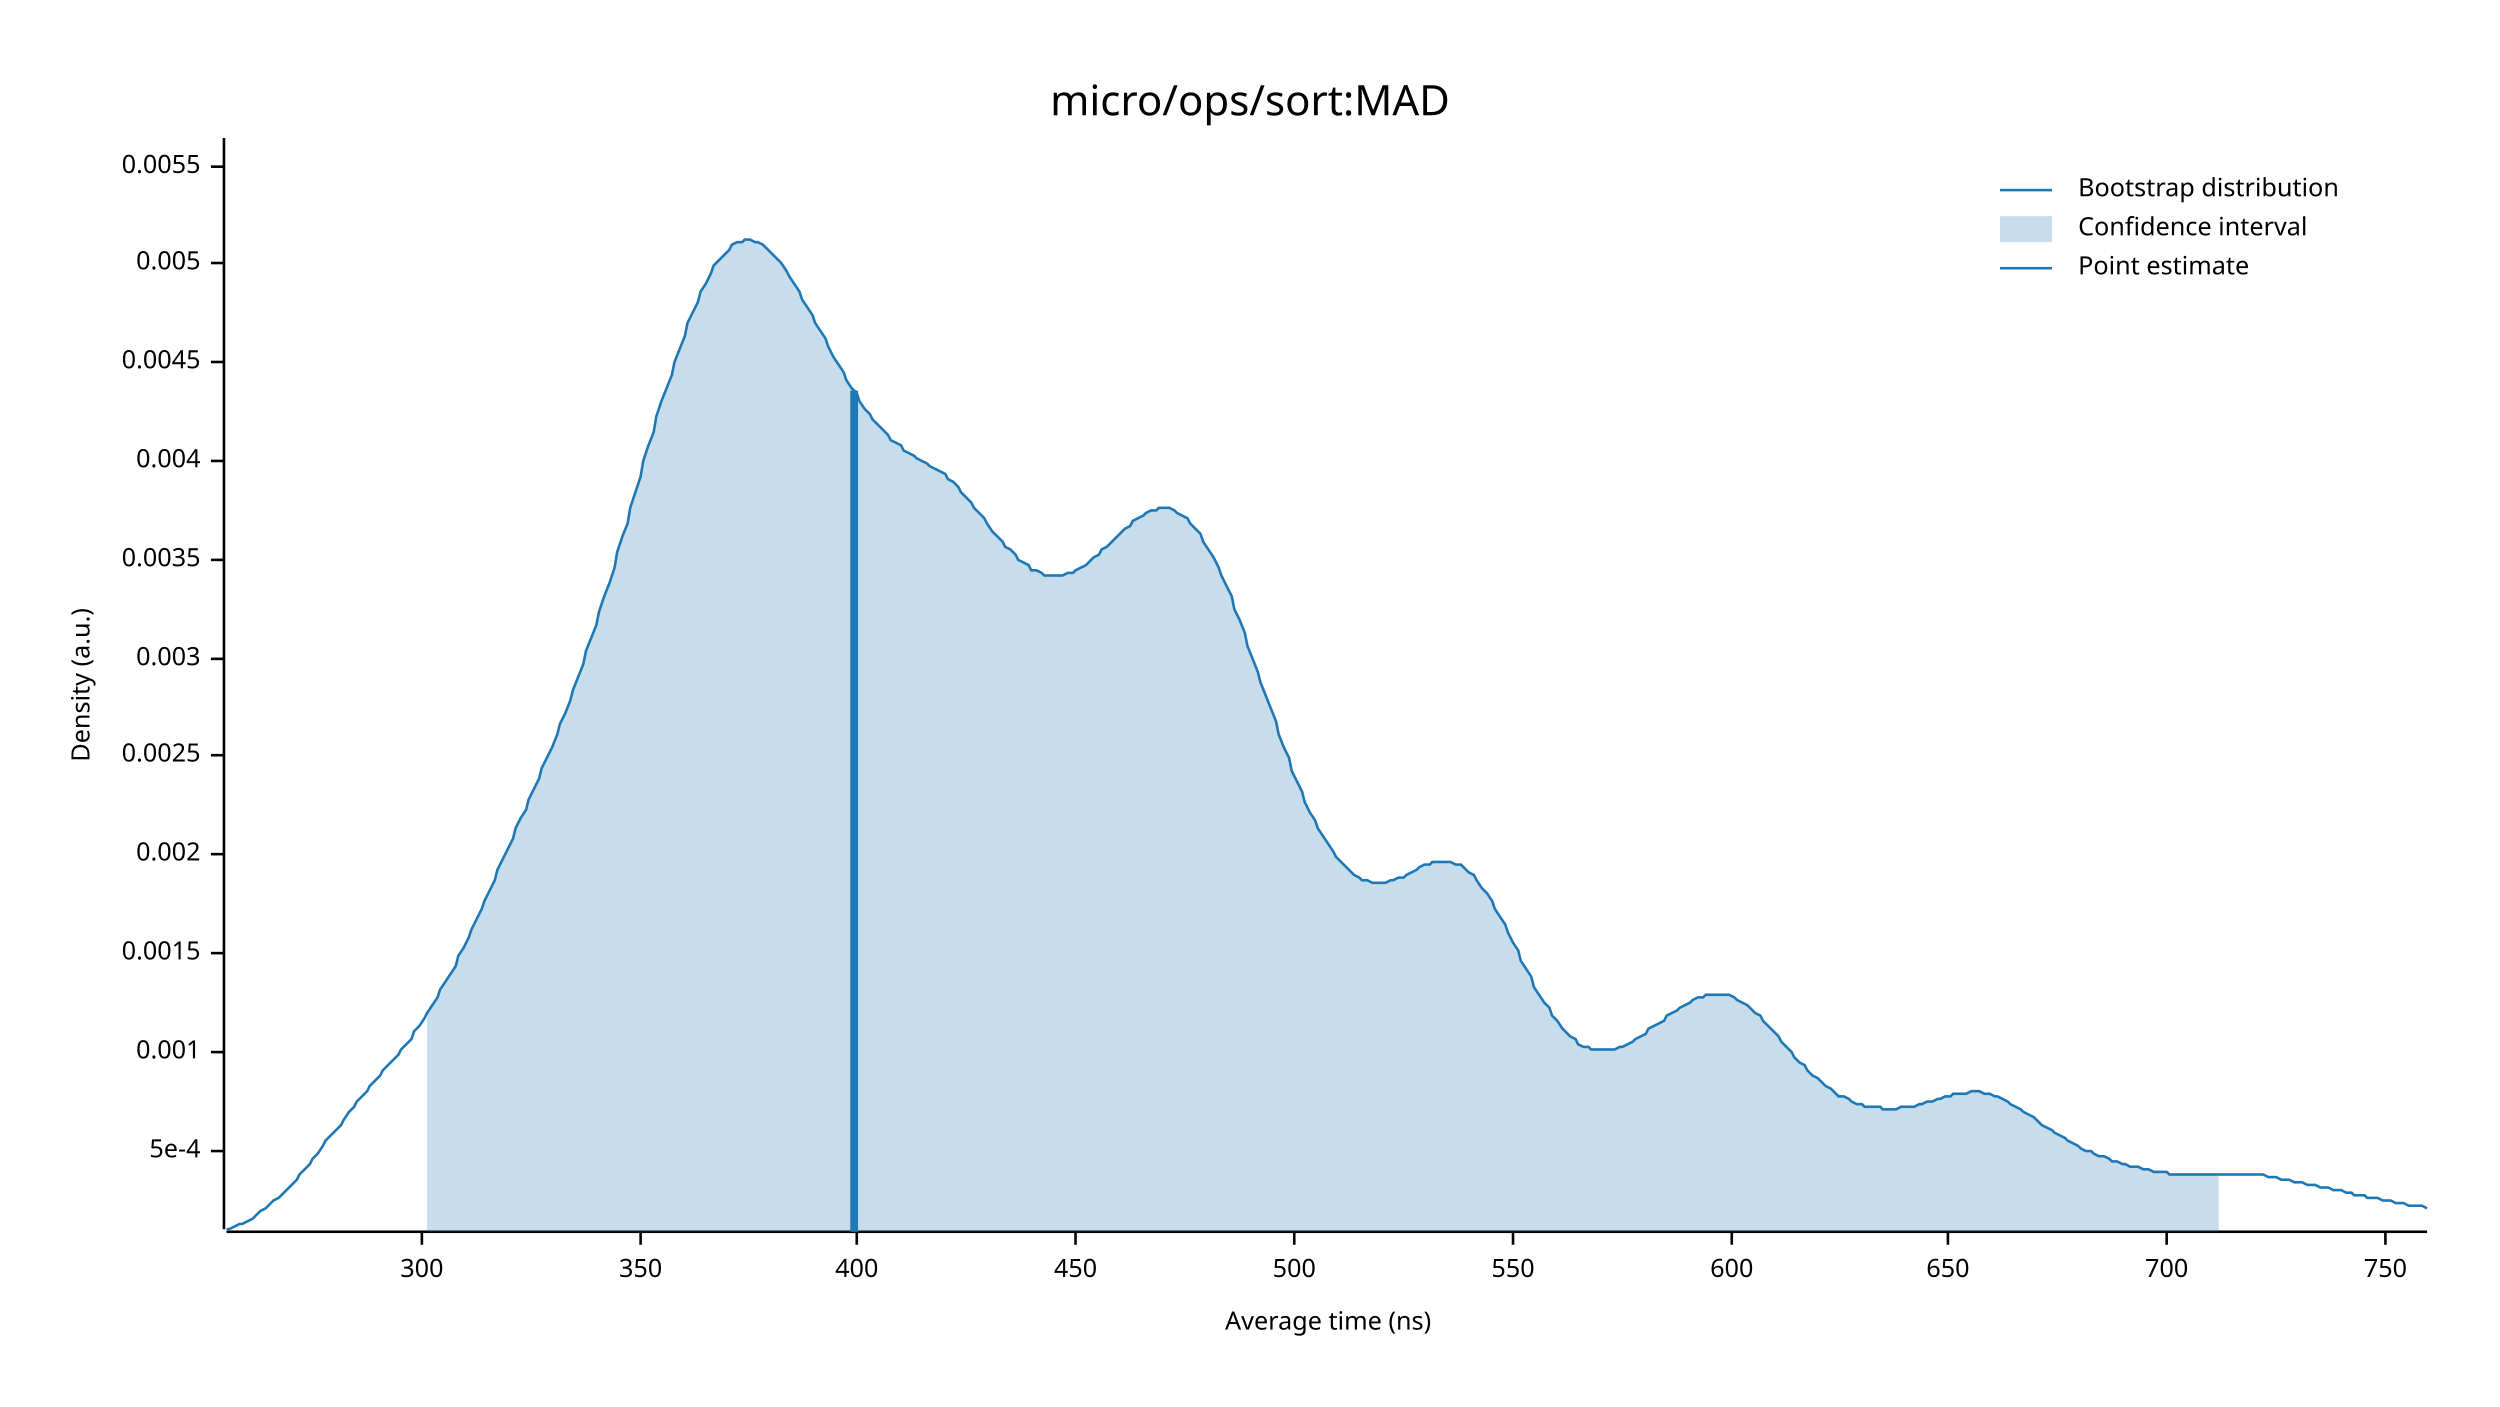
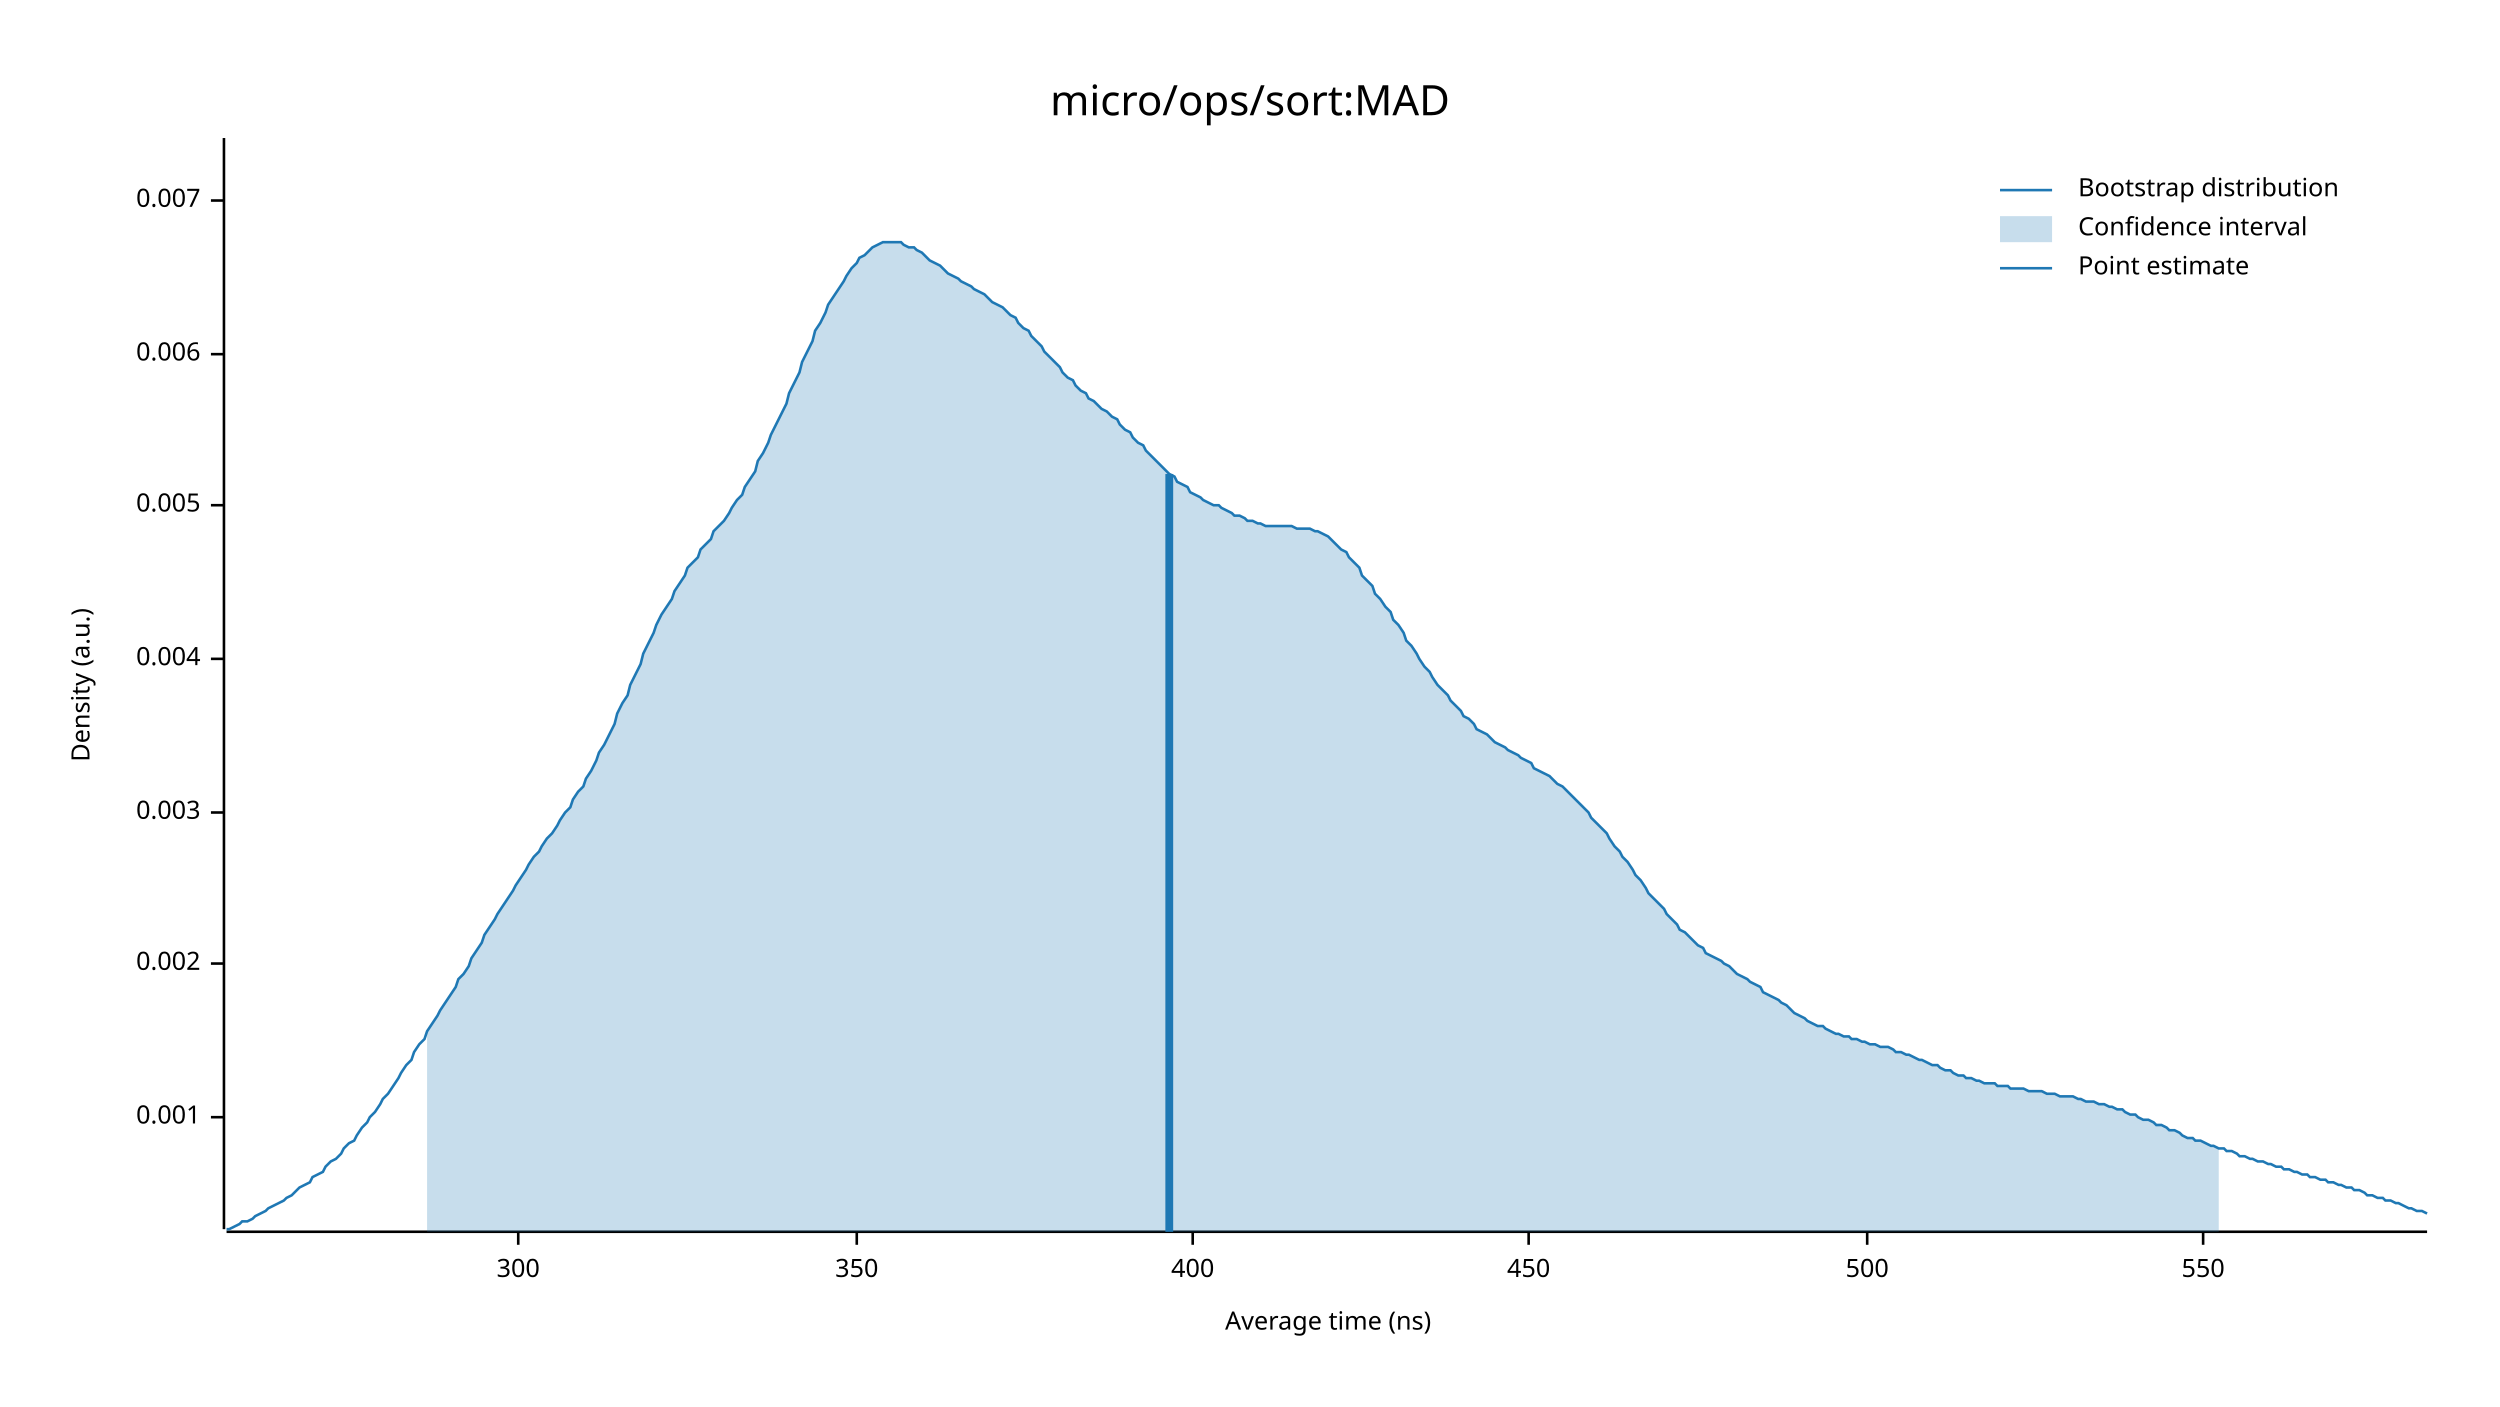
<svg xmlns="http://www.w3.org/2000/svg" width="960" height="540" viewBox="0 0 960 540">
  <text x="480" y="32" dy="0.76em" text-anchor="middle" font-family="sans-serif" font-size="16.129" opacity="1" fill="#000000">
micro/ops/sort:MAD
</text>
  <text x="27" y="263" dy="0.76em" text-anchor="middle" font-family="sans-serif" font-size="9.677" opacity="1" fill="#000000" transform="rotate(270, 27, 263)">
Density (a.u.)
</text>
  <text x="510" y="513" dy="-0.5ex" text-anchor="middle" font-family="sans-serif" font-size="9.677" opacity="1" fill="#000000">
Average time (ns)
</text>
  <polyline fill="none" opacity="1" stroke="#000000" stroke-width="1" points="86,53 86,472 " />
-   <text x="77" y="442" dy="0.5ex" text-anchor="end" font-family="sans-serif" font-size="9.677" opacity="1" fill="#000000">
- 5e-4
- </text>
-   <polyline fill="none" opacity="1" stroke="#000000" stroke-width="1" points="81,442 86,442 " />
-   <text x="77" y="404" dy="0.5ex" text-anchor="end" font-family="sans-serif" font-size="9.677" opacity="1" fill="#000000">
+   <text x="77" y="429" dy="0.5ex" text-anchor="end" font-family="sans-serif" font-size="9.677" opacity="1" fill="#000000">
0.001
</text>
-   <polyline fill="none" opacity="1" stroke="#000000" stroke-width="1" points="81,404 86,404 " />
-   <text x="77" y="366" dy="0.5ex" text-anchor="end" font-family="sans-serif" font-size="9.677" opacity="1" fill="#000000">
- 0.0015
- </text>
-   <polyline fill="none" opacity="1" stroke="#000000" stroke-width="1" points="81,366 86,366 " />
-   <text x="77" y="328" dy="0.5ex" text-anchor="end" font-family="sans-serif" font-size="9.677" opacity="1" fill="#000000">
+   <polyline fill="none" opacity="1" stroke="#000000" stroke-width="1" points="81,429 86,429 " />
+   <text x="77" y="370" dy="0.5ex" text-anchor="end" font-family="sans-serif" font-size="9.677" opacity="1" fill="#000000">
0.002
</text>
-   <polyline fill="none" opacity="1" stroke="#000000" stroke-width="1" points="81,328 86,328 " />
-   <text x="77" y="290" dy="0.5ex" text-anchor="end" font-family="sans-serif" font-size="9.677" opacity="1" fill="#000000">
- 0.0025
- </text>
-   <polyline fill="none" opacity="1" stroke="#000000" stroke-width="1" points="81,290 86,290 " />
-   <text x="77" y="253" dy="0.5ex" text-anchor="end" font-family="sans-serif" font-size="9.677" opacity="1" fill="#000000">
+   <polyline fill="none" opacity="1" stroke="#000000" stroke-width="1" points="81,370 86,370 " />
+   <text x="77" y="312" dy="0.5ex" text-anchor="end" font-family="sans-serif" font-size="9.677" opacity="1" fill="#000000">
0.003
</text>
-   <polyline fill="none" opacity="1" stroke="#000000" stroke-width="1" points="81,253 86,253 " />
-   <text x="77" y="215" dy="0.5ex" text-anchor="end" font-family="sans-serif" font-size="9.677" opacity="1" fill="#000000">
- 0.0035
- </text>
-   <polyline fill="none" opacity="1" stroke="#000000" stroke-width="1" points="81,215 86,215 " />
-   <text x="77" y="177" dy="0.5ex" text-anchor="end" font-family="sans-serif" font-size="9.677" opacity="1" fill="#000000">
+   <polyline fill="none" opacity="1" stroke="#000000" stroke-width="1" points="81,312 86,312 " />
+   <text x="77" y="253" dy="0.5ex" text-anchor="end" font-family="sans-serif" font-size="9.677" opacity="1" fill="#000000">
0.004
</text>
-   <polyline fill="none" opacity="1" stroke="#000000" stroke-width="1" points="81,177 86,177 " />
-   <text x="77" y="139" dy="0.5ex" text-anchor="end" font-family="sans-serif" font-size="9.677" opacity="1" fill="#000000">
- 0.0045
- </text>
-   <polyline fill="none" opacity="1" stroke="#000000" stroke-width="1" points="81,139 86,139 " />
-   <text x="77" y="101" dy="0.5ex" text-anchor="end" font-family="sans-serif" font-size="9.677" opacity="1" fill="#000000">
+   <polyline fill="none" opacity="1" stroke="#000000" stroke-width="1" points="81,253 86,253 " />
+   <text x="77" y="194" dy="0.5ex" text-anchor="end" font-family="sans-serif" font-size="9.677" opacity="1" fill="#000000">
0.005
</text>
-   <polyline fill="none" opacity="1" stroke="#000000" stroke-width="1" points="81,101 86,101 " />
-   <text x="77" y="64" dy="0.5ex" text-anchor="end" font-family="sans-serif" font-size="9.677" opacity="1" fill="#000000">
- 0.0055
+   <polyline fill="none" opacity="1" stroke="#000000" stroke-width="1" points="81,194 86,194 " />
+   <text x="77" y="136" dy="0.5ex" text-anchor="end" font-family="sans-serif" font-size="9.677" opacity="1" fill="#000000">
+ 0.006
</text>
-   <polyline fill="none" opacity="1" stroke="#000000" stroke-width="1" points="81,64 86,64 " />
+   <polyline fill="none" opacity="1" stroke="#000000" stroke-width="1" points="81,136 86,136 " />
+   <text x="77" y="77" dy="0.5ex" text-anchor="end" font-family="sans-serif" font-size="9.677" opacity="1" fill="#000000">
+ 0.007
+ </text>
+   <polyline fill="none" opacity="1" stroke="#000000" stroke-width="1" points="81,77 86,77 " />
  <polyline fill="none" opacity="1" stroke="#000000" stroke-width="1" points="87,473 932,473 " />
-   <text x="162" y="483" dy="0.76em" text-anchor="middle" font-family="sans-serif" font-size="9.677" opacity="1" fill="#000000">
+   <text x="199" y="483" dy="0.76em" text-anchor="middle" font-family="sans-serif" font-size="9.677" opacity="1" fill="#000000">
300
</text>
-   <polyline fill="none" opacity="1" stroke="#000000" stroke-width="1" points="162,473 162,478 " />
-   <text x="246" y="483" dy="0.76em" text-anchor="middle" font-family="sans-serif" font-size="9.677" opacity="1" fill="#000000">
+   <polyline fill="none" opacity="1" stroke="#000000" stroke-width="1" points="199,473 199,478 " />
+   <text x="329" y="483" dy="0.76em" text-anchor="middle" font-family="sans-serif" font-size="9.677" opacity="1" fill="#000000">
350
</text>
-   <polyline fill="none" opacity="1" stroke="#000000" stroke-width="1" points="246,473 246,478 " />
-   <text x="329" y="483" dy="0.76em" text-anchor="middle" font-family="sans-serif" font-size="9.677" opacity="1" fill="#000000">
+   <polyline fill="none" opacity="1" stroke="#000000" stroke-width="1" points="329,473 329,478 " />
+   <text x="458" y="483" dy="0.76em" text-anchor="middle" font-family="sans-serif" font-size="9.677" opacity="1" fill="#000000">
400
</text>
-   <polyline fill="none" opacity="1" stroke="#000000" stroke-width="1" points="329,473 329,478 " />
-   <text x="413" y="483" dy="0.76em" text-anchor="middle" font-family="sans-serif" font-size="9.677" opacity="1" fill="#000000">
+   <polyline fill="none" opacity="1" stroke="#000000" stroke-width="1" points="458,473 458,478 " />
+   <text x="587" y="483" dy="0.76em" text-anchor="middle" font-family="sans-serif" font-size="9.677" opacity="1" fill="#000000">
450
</text>
-   <polyline fill="none" opacity="1" stroke="#000000" stroke-width="1" points="413,473 413,478 " />
-   <text x="497" y="483" dy="0.76em" text-anchor="middle" font-family="sans-serif" font-size="9.677" opacity="1" fill="#000000">
+   <polyline fill="none" opacity="1" stroke="#000000" stroke-width="1" points="587,473 587,478 " />
+   <text x="717" y="483" dy="0.76em" text-anchor="middle" font-family="sans-serif" font-size="9.677" opacity="1" fill="#000000">
500
</text>
-   <polyline fill="none" opacity="1" stroke="#000000" stroke-width="1" points="497,473 497,478 " />
-   <text x="581" y="483" dy="0.76em" text-anchor="middle" font-family="sans-serif" font-size="9.677" opacity="1" fill="#000000">
+   <polyline fill="none" opacity="1" stroke="#000000" stroke-width="1" points="717,473 717,478 " />
+   <text x="846" y="483" dy="0.76em" text-anchor="middle" font-family="sans-serif" font-size="9.677" opacity="1" fill="#000000">
550
</text>
-   <polyline fill="none" opacity="1" stroke="#000000" stroke-width="1" points="581,473 581,478 " />
-   <text x="665" y="483" dy="0.76em" text-anchor="middle" font-family="sans-serif" font-size="9.677" opacity="1" fill="#000000">
- 600
- </text>
-   <polyline fill="none" opacity="1" stroke="#000000" stroke-width="1" points="665,473 665,478 " />
-   <text x="748" y="483" dy="0.76em" text-anchor="middle" font-family="sans-serif" font-size="9.677" opacity="1" fill="#000000">
- 650
- </text>
-   <polyline fill="none" opacity="1" stroke="#000000" stroke-width="1" points="748,473 748,478 " />
-   <text x="832" y="483" dy="0.76em" text-anchor="middle" font-family="sans-serif" font-size="9.677" opacity="1" fill="#000000">
- 700
- </text>
-   <polyline fill="none" opacity="1" stroke="#000000" stroke-width="1" points="832,473 832,478 " />
-   <text x="916" y="483" dy="0.76em" text-anchor="middle" font-family="sans-serif" font-size="9.677" opacity="1" fill="#000000">
- 750
- </text>
-   <polyline fill="none" opacity="1" stroke="#000000" stroke-width="1" points="916,473 916,478 " />
-   <polyline fill="none" opacity="1" stroke="#1F78B4" stroke-width="1" points="87,472 88,472 90,471 92,470 93,470 95,469 97,468 98,467 100,465 102,464 103,463 105,461 107,460 109,458 110,457 112,455 114,453 115,451 117,449 119,447 120,445 122,443 124,440 125,438 127,436 129,434 131,432 132,430 134,427 136,425 137,423 139,421 141,419 142,417 144,415 146,413 147,411 149,409 151,407 153,405 154,403 156,401 158,399 159,396 161,394 163,391 164,389 166,386 168,383 169,380 171,377 173,374 175,371 176,367 178,364 180,360 181,357 183,353 185,349 186,346 188,342 190,338 191,334 193,330 195,326 197,322 198,318 200,314 202,311 203,307 205,303 207,299 208,295 210,291 212,287 214,282 215,278 217,274 219,269 220,265 222,260 224,255 225,250 227,245 229,240 230,235 232,229 234,224 236,218 237,212 239,206 241,201 242,195 244,189 246,183 247,177 249,171 251,166 252,160 254,154 256,149 258,144 259,139 261,134 263,129 264,124 266,120 268,116 269,112 271,109 273,105 274,102 276,100 278,98 280,96 281,94 283,93 285,93 286,92 288,92 290,93 291,93 293,94 295,96 296,97 298,99 300,101 302,104 303,106 305,109 307,112 308,115 310,118 312,121 313,124 315,127 317,130 318,133 320,137 322,140 324,143 325,146 327,149 329,151 330,154 332,157 334,159 335,161 337,163 339,165 341,167 342,169 344,170 346,171 347,173 349,174 351,175 352,176 354,177 356,178 357,179 359,180 361,181 363,182 364,184 366,185 368,187 369,189 371,191 373,193 374,195 376,197 378,199 379,201 381,204 383,206 385,208 386,210 388,211 390,213 391,215 393,216 395,217 396,219 398,219 400,220 401,221 403,221 405,221 407,221 408,221 410,220 412,220 413,219 415,218 417,217 418,216 420,214 422,213 423,211 425,210 427,208 429,206 430,205 432,203 434,202 435,200 437,199 439,198 440,197 442,196 444,196 445,195 447,195 449,195 451,196 452,197 454,198 456,199 457,201 459,203 461,205 462,208 464,211 466,214 468,218 469,221 471,225 473,229 474,234 476,238 478,243 479,248 481,253 483,258 484,262 486,267 488,272 490,277 491,282 493,287 495,291 496,296 498,300 500,304 501,308 503,312 505,315 506,318 508,321 510,324 512,327 513,329 515,331 517,333 518,334 520,336 522,337 523,338 525,338 527,339 528,339 530,339 532,339 534,338 535,338 537,337 539,337 540,336 542,335 544,334 545,333 547,332 549,332 550,331 552,331 554,331 556,331 557,331 559,332 561,332 562,333 564,335 566,336 567,338 569,341 571,343 573,346 574,349 576,352 578,355 579,358 581,362 583,365 584,369 586,372 588,375 589,379 591,382 593,385 595,387 596,390 598,392 600,395 601,396 603,398 605,399 606,401 608,402 610,402 611,403 613,403 615,403 617,403 618,403 620,403 622,402 623,402 625,401 627,400 628,399 630,398 632,397 633,395 635,394 637,393 639,392 640,390 642,389 644,388 645,387 647,386 649,385 650,384 652,383 654,383 655,382 657,382 659,382 661,382 662,382 664,382 666,383 667,384 669,385 671,386 672,387 674,389 676,390 677,392 679,394 681,396 683,398 684,400 686,402 688,404 689,406 691,408 693,409 694,411 696,413 698,414 700,416 701,417 703,418 705,420 706,421 708,421 710,422 711,423 713,424 715,424 716,425 718,425 720,425 722,425 723,426 725,426 727,426 728,426 730,425 732,425 733,425 735,425 737,424 738,424 740,423 742,423 744,422 745,422 747,421 749,421 750,420 752,420 754,420 755,420 757,419 759,419 760,419 762,420 764,420 766,421 767,421 769,422 771,423 772,424 774,425 776,426 777,427 779,428 781,429 782,430 784,432 786,433 788,434 789,435 791,436 793,437 794,438 796,439 798,440 799,441 801,442 803,442 804,443 806,444 808,444 810,445 811,446 813,446 815,447 816,447 818,448 820,448 821,448 823,449 825,449 827,450 828,450 830,450 832,450 833,451 835,451 837,451 838,451 840,451 842,451 843,451 845,451 847,451 849,451 850,451 852,451 854,451 855,451 857,451 859,451 860,451 862,451 864,451 865,451 867,451 869,451 871,452 872,452 874,452 876,453 877,453 879,453 881,454 882,454 884,454 886,455 887,455 889,455 891,456 893,456 894,456 896,457 898,457 899,457 901,458 903,458 904,459 906,459 908,459 909,460 911,460 913,460 915,461 916,461 918,461 920,462 921,462 923,462 925,463 926,463 928,463 930,463 932,464 " />
-   <polygon opacity="0.25" fill="#1F78B4" points="164,389 166,386 168,383 169,380 171,377 173,374 175,371 176,367 178,364 180,360 181,357 183,353 185,349 186,346 188,342 190,338 191,334 193,330 195,326 197,322 198,318 200,314 202,311 203,307 205,303 207,299 208,295 210,291 212,287 214,282 215,278 217,274 219,269 220,265 222,260 224,255 225,250 227,245 229,240 230,235 232,229 234,224 236,218 237,212 239,206 241,201 242,195 244,189 246,183 247,177 249,171 251,166 252,160 254,154 256,149 258,144 259,139 261,134 263,129 264,124 266,120 268,116 269,112 271,109 273,105 274,102 276,100 278,98 280,96 281,94 283,93 285,93 286,92 288,92 290,93 291,93 293,94 295,96 296,97 298,99 300,101 302,104 303,106 305,109 307,112 308,115 310,118 312,121 313,124 315,127 317,130 318,133 320,137 322,140 324,143 325,146 327,149 329,151 330,154 332,157 334,159 335,161 337,163 339,165 341,167 342,169 344,170 346,171 347,173 349,174 351,175 352,176 354,177 356,178 357,179 359,180 361,181 363,182 364,184 366,185 368,187 369,189 371,191 373,193 374,195 376,197 378,199 379,201 381,204 383,206 385,208 386,210 388,211 390,213 391,215 393,216 395,217 396,219 398,219 400,220 401,221 403,221 405,221 407,221 408,221 410,220 412,220 413,219 415,218 417,217 418,216 420,214 422,213 423,211 425,210 427,208 429,206 430,205 432,203 434,202 435,200 437,199 439,198 440,197 442,196 444,196 445,195 447,195 449,195 451,196 452,197 454,198 456,199 457,201 459,203 461,205 462,208 464,211 466,214 468,218 469,221 471,225 473,229 474,234 476,238 478,243 479,248 481,253 483,258 484,262 486,267 488,272 490,277 491,282 493,287 495,291 496,296 498,300 500,304 501,308 503,312 505,315 506,318 508,321 510,324 512,327 513,329 515,331 517,333 518,334 520,336 522,337 523,338 525,338 527,339 528,339 530,339 532,339 534,338 535,338 537,337 539,337 540,336 542,335 544,334 545,333 547,332 549,332 550,331 552,331 554,331 556,331 557,331 559,332 561,332 562,333 564,335 566,336 567,338 569,341 571,343 573,346 574,349 576,352 578,355 579,358 581,362 583,365 584,369 586,372 588,375 589,379 591,382 593,385 595,387 596,390 598,392 600,395 601,396 603,398 605,399 606,401 608,402 610,402 611,403 613,403 615,403 617,403 618,403 620,403 622,402 623,402 625,401 627,400 628,399 630,398 632,397 633,395 635,394 637,393 639,392 640,390 642,389 644,388 645,387 647,386 649,385 650,384 652,383 654,383 655,382 657,382 659,382 661,382 662,382 664,382 666,383 667,384 669,385 671,386 672,387 674,389 676,390 677,392 679,394 681,396 683,398 684,400 686,402 688,404 689,406 691,408 693,409 694,411 696,413 698,414 700,416 701,417 703,418 705,420 706,421 708,421 710,422 711,423 713,424 715,424 716,425 718,425 720,425 722,425 723,426 725,426 727,426 728,426 730,425 732,425 733,425 735,425 737,424 738,424 740,423 742,423 744,422 745,422 747,421 749,421 750,420 752,420 754,420 755,420 757,419 759,419 760,419 762,420 764,420 766,421 767,421 769,422 771,423 772,424 774,425 776,426 777,427 779,428 781,429 782,430 784,432 786,433 788,434 789,435 791,436 793,437 794,438 796,439 798,440 799,441 801,442 803,442 804,443 806,444 808,444 810,445 811,446 813,446 815,447 816,447 818,448 820,448 821,448 823,449 825,449 827,450 828,450 830,450 832,450 833,451 835,451 837,451 838,451 840,451 842,451 843,451 845,451 847,451 849,451 850,451 852,451 852,473 164,473 " />
-   <polyline fill="none" opacity="1" stroke="#1F78B4" stroke-width="3" points="328,473 328,150 " />
+   <polyline fill="none" opacity="1" stroke="#000000" stroke-width="1" points="846,473 846,478 " />
+   <polyline fill="none" opacity="1" stroke="#1F78B4" stroke-width="1" points="87,472 88,472 90,471 92,470 93,469 95,469 97,468 98,467 100,466 102,465 103,464 105,463 107,462 109,461 110,460 112,459 114,457 115,456 117,455 119,454 120,452 122,451 124,450 125,448 127,446 129,445 131,443 132,441 134,439 136,438 137,436 139,433 141,431 142,429 144,427 146,424 147,422 149,420 151,417 153,414 154,412 156,409 158,407 159,404 161,401 163,399 164,396 166,393 168,390 169,388 171,385 173,382 175,379 176,376 178,374 180,371 181,368 183,365 185,362 186,359 188,356 190,353 191,351 193,348 195,345 197,342 198,340 200,337 202,334 203,332 205,329 207,327 208,325 210,322 212,320 214,317 215,315 217,312 219,310 220,307 222,304 224,302 225,299 227,296 229,292 230,289 232,286 234,282 236,278 237,274 239,270 241,267 242,263 244,259 246,255 247,251 249,247 251,243 252,240 254,236 256,233 258,230 259,227 261,224 263,221 264,218 266,216 268,214 269,211 271,209 273,207 274,204 276,202 278,200 280,197 281,195 283,192 285,190 286,187 288,184 290,181 291,177 293,174 295,170 296,167 298,163 300,159 302,155 303,151 305,147 307,143 308,139 310,135 312,131 313,127 315,124 317,120 318,117 320,114 322,111 324,108 325,106 327,103 329,101 330,99 332,98 334,96 335,95 337,94 339,93 341,93 342,93 344,93 346,93 347,94 349,95 351,95 352,96 354,97 356,99 357,100 359,101 361,102 363,104 364,105 366,106 368,107 369,108 371,109 373,110 374,111 376,112 378,113 379,114 381,116 383,117 385,118 386,119 388,121 390,122 391,124 393,126 395,127 396,129 398,131 400,133 401,135 403,137 405,139 407,141 408,143 410,145 412,146 413,148 415,150 417,151 418,153 420,154 422,156 423,157 425,158 427,160 429,161 430,163 432,165 434,166 435,168 437,170 439,171 440,173 442,175 444,177 445,178 447,180 449,182 451,183 452,185 454,186 456,187 457,189 459,190 461,191 462,192 464,193 466,194 468,194 469,195 471,196 473,197 474,198 476,198 478,199 479,200 481,200 483,201 484,201 486,202 488,202 490,202 491,202 493,202 495,202 496,202 498,203 500,203 501,203 503,203 505,204 506,204 508,205 510,206 512,208 513,209 515,211 517,212 518,214 520,216 522,218 523,221 525,223 527,225 528,228 530,230 532,233 534,235 535,238 537,240 539,243 540,246 542,248 544,251 545,253 547,256 549,258 550,260 552,263 554,265 556,267 557,269 559,271 561,273 562,275 564,276 566,278 567,280 569,281 571,282 573,284 574,285 576,286 578,287 579,288 581,289 583,290 584,291 586,292 588,293 589,295 591,296 593,297 595,298 596,299 598,301 600,302 601,303 603,305 605,307 606,308 608,310 610,312 611,314 613,316 615,318 617,320 618,322 620,325 622,327 623,329 625,331 627,334 628,336 630,338 632,341 633,343 635,345 637,347 639,349 640,351 642,353 644,355 645,357 647,358 649,360 650,361 652,363 654,364 655,366 657,367 659,368 661,369 662,370 664,371 666,373 667,374 669,375 671,376 672,377 674,378 676,379 677,381 679,382 681,383 683,384 684,385 686,386 688,388 689,389 691,390 693,391 694,392 696,393 698,394 700,394 701,395 703,396 705,397 706,397 708,398 710,398 711,399 713,399 715,400 716,400 718,401 720,401 722,402 723,402 725,402 727,403 728,404 730,404 732,405 733,405 735,406 737,407 738,407 740,408 742,409 744,409 745,410 747,411 749,411 750,412 752,413 754,413 755,414 757,414 759,415 760,415 762,416 764,416 766,416 767,417 769,417 771,417 772,418 774,418 776,418 777,418 779,419 781,419 782,419 784,419 786,420 788,420 789,420 791,421 793,421 794,421 796,421 798,422 799,422 801,423 803,423 804,423 806,424 808,424 810,425 811,425 813,426 815,426 816,427 818,428 820,428 821,429 823,430 825,430 827,431 828,432 830,432 832,433 833,434 835,434 837,435 838,436 840,437 842,437 843,438 845,438 847,439 849,440 850,440 852,441 854,441 855,442 857,442 859,443 860,444 862,444 864,445 865,445 867,446 869,446 871,447 872,447 874,448 876,448 877,449 879,449 881,450 882,450 884,451 886,451 887,452 889,452 891,453 893,453 894,454 896,454 898,455 899,455 901,456 903,456 904,457 906,457 908,458 909,459 911,459 913,460 915,460 916,461 918,461 920,462 921,462 923,463 925,464 926,464 928,465 930,465 932,466 " />
+   <polygon opacity="0.25" fill="#1F78B4" points="164,396 166,393 168,390 169,388 171,385 173,382 175,379 176,376 178,374 180,371 181,368 183,365 185,362 186,359 188,356 190,353 191,351 193,348 195,345 197,342 198,340 200,337 202,334 203,332 205,329 207,327 208,325 210,322 212,320 214,317 215,315 217,312 219,310 220,307 222,304 224,302 225,299 227,296 229,292 230,289 232,286 234,282 236,278 237,274 239,270 241,267 242,263 244,259 246,255 247,251 249,247 251,243 252,240 254,236 256,233 258,230 259,227 261,224 263,221 264,218 266,216 268,214 269,211 271,209 273,207 274,204 276,202 278,200 280,197 281,195 283,192 285,190 286,187 288,184 290,181 291,177 293,174 295,170 296,167 298,163 300,159 302,155 303,151 305,147 307,143 308,139 310,135 312,131 313,127 315,124 317,120 318,117 320,114 322,111 324,108 325,106 327,103 329,101 330,99 332,98 334,96 335,95 337,94 339,93 341,93 342,93 344,93 346,93 347,94 349,95 351,95 352,96 354,97 356,99 357,100 359,101 361,102 363,104 364,105 366,106 368,107 369,108 371,109 373,110 374,111 376,112 378,113 379,114 381,116 383,117 385,118 386,119 388,121 390,122 391,124 393,126 395,127 396,129 398,131 400,133 401,135 403,137 405,139 407,141 408,143 410,145 412,146 413,148 415,150 417,151 418,153 420,154 422,156 423,157 425,158 427,160 429,161 430,163 432,165 434,166 435,168 437,170 439,171 440,173 442,175 444,177 445,178 447,180 449,182 451,183 452,185 454,186 456,187 457,189 459,190 461,191 462,192 464,193 466,194 468,194 469,195 471,196 473,197 474,198 476,198 478,199 479,200 481,200 483,201 484,201 486,202 488,202 490,202 491,202 493,202 495,202 496,202 498,203 500,203 501,203 503,203 505,204 506,204 508,205 510,206 512,208 513,209 515,211 517,212 518,214 520,216 522,218 523,221 525,223 527,225 528,228 530,230 532,233 534,235 535,238 537,240 539,243 540,246 542,248 544,251 545,253 547,256 549,258 550,260 552,263 554,265 556,267 557,269 559,271 561,273 562,275 564,276 566,278 567,280 569,281 571,282 573,284 574,285 576,286 578,287 579,288 581,289 583,290 584,291 586,292 588,293 589,295 591,296 593,297 595,298 596,299 598,301 600,302 601,303 603,305 605,307 606,308 608,310 610,312 611,314 613,316 615,318 617,320 618,322 620,325 622,327 623,329 625,331 627,334 628,336 630,338 632,341 633,343 635,345 637,347 639,349 640,351 642,353 644,355 645,357 647,358 649,360 650,361 652,363 654,364 655,366 657,367 659,368 661,369 662,370 664,371 666,373 667,374 669,375 671,376 672,377 674,378 676,379 677,381 679,382 681,383 683,384 684,385 686,386 688,388 689,389 691,390 693,391 694,392 696,393 698,394 700,394 701,395 703,396 705,397 706,397 708,398 710,398 711,399 713,399 715,400 716,400 718,401 720,401 722,402 723,402 725,402 727,403 728,404 730,404 732,405 733,405 735,406 737,407 738,407 740,408 742,409 744,409 745,410 747,411 749,411 750,412 752,413 754,413 755,414 757,414 759,415 760,415 762,416 764,416 766,416 767,417 769,417 771,417 772,418 774,418 776,418 777,418 779,419 781,419 782,419 784,419 786,420 788,420 789,420 791,421 793,421 794,421 796,421 798,422 799,422 801,423 803,423 804,423 806,424 808,424 810,425 811,425 813,426 815,426 816,427 818,428 820,428 821,429 823,430 825,430 827,431 828,432 830,432 832,433 833,434 835,434 837,435 838,436 840,437 842,437 843,438 845,438 847,439 849,440 850,440 852,441 852,473 164,473 " />
+   <polyline fill="none" opacity="1" stroke="#1F78B4" stroke-width="3" points="449,473 449,182 " />
  <text x="798" y="68" dy="0.76em" text-anchor="start" font-family="sans-serif" font-size="9.677" opacity="1" fill="#000000">
Bootstrap distribution
</text>
  <text x="798" y="83" dy="0.76em" text-anchor="start" font-family="sans-serif" font-size="9.677" opacity="1" fill="#000000">
Confidence interval
</text>
  <text x="798" y="98" dy="0.76em" text-anchor="start" font-family="sans-serif" font-size="9.677" opacity="1" fill="#000000">
Point estimate
</text>
  <polyline fill="none" opacity="1" stroke="#1F78B4" stroke-width="1" points="768,73 788,73 " />
  <rect x="768" y="83" width="20" height="10" opacity="0.25" fill="#1F78B4" stroke="none" />
  <polyline fill="none" opacity="1" stroke="#1F78B4" stroke-width="1" points="768,103 788,103 " />
</svg>
